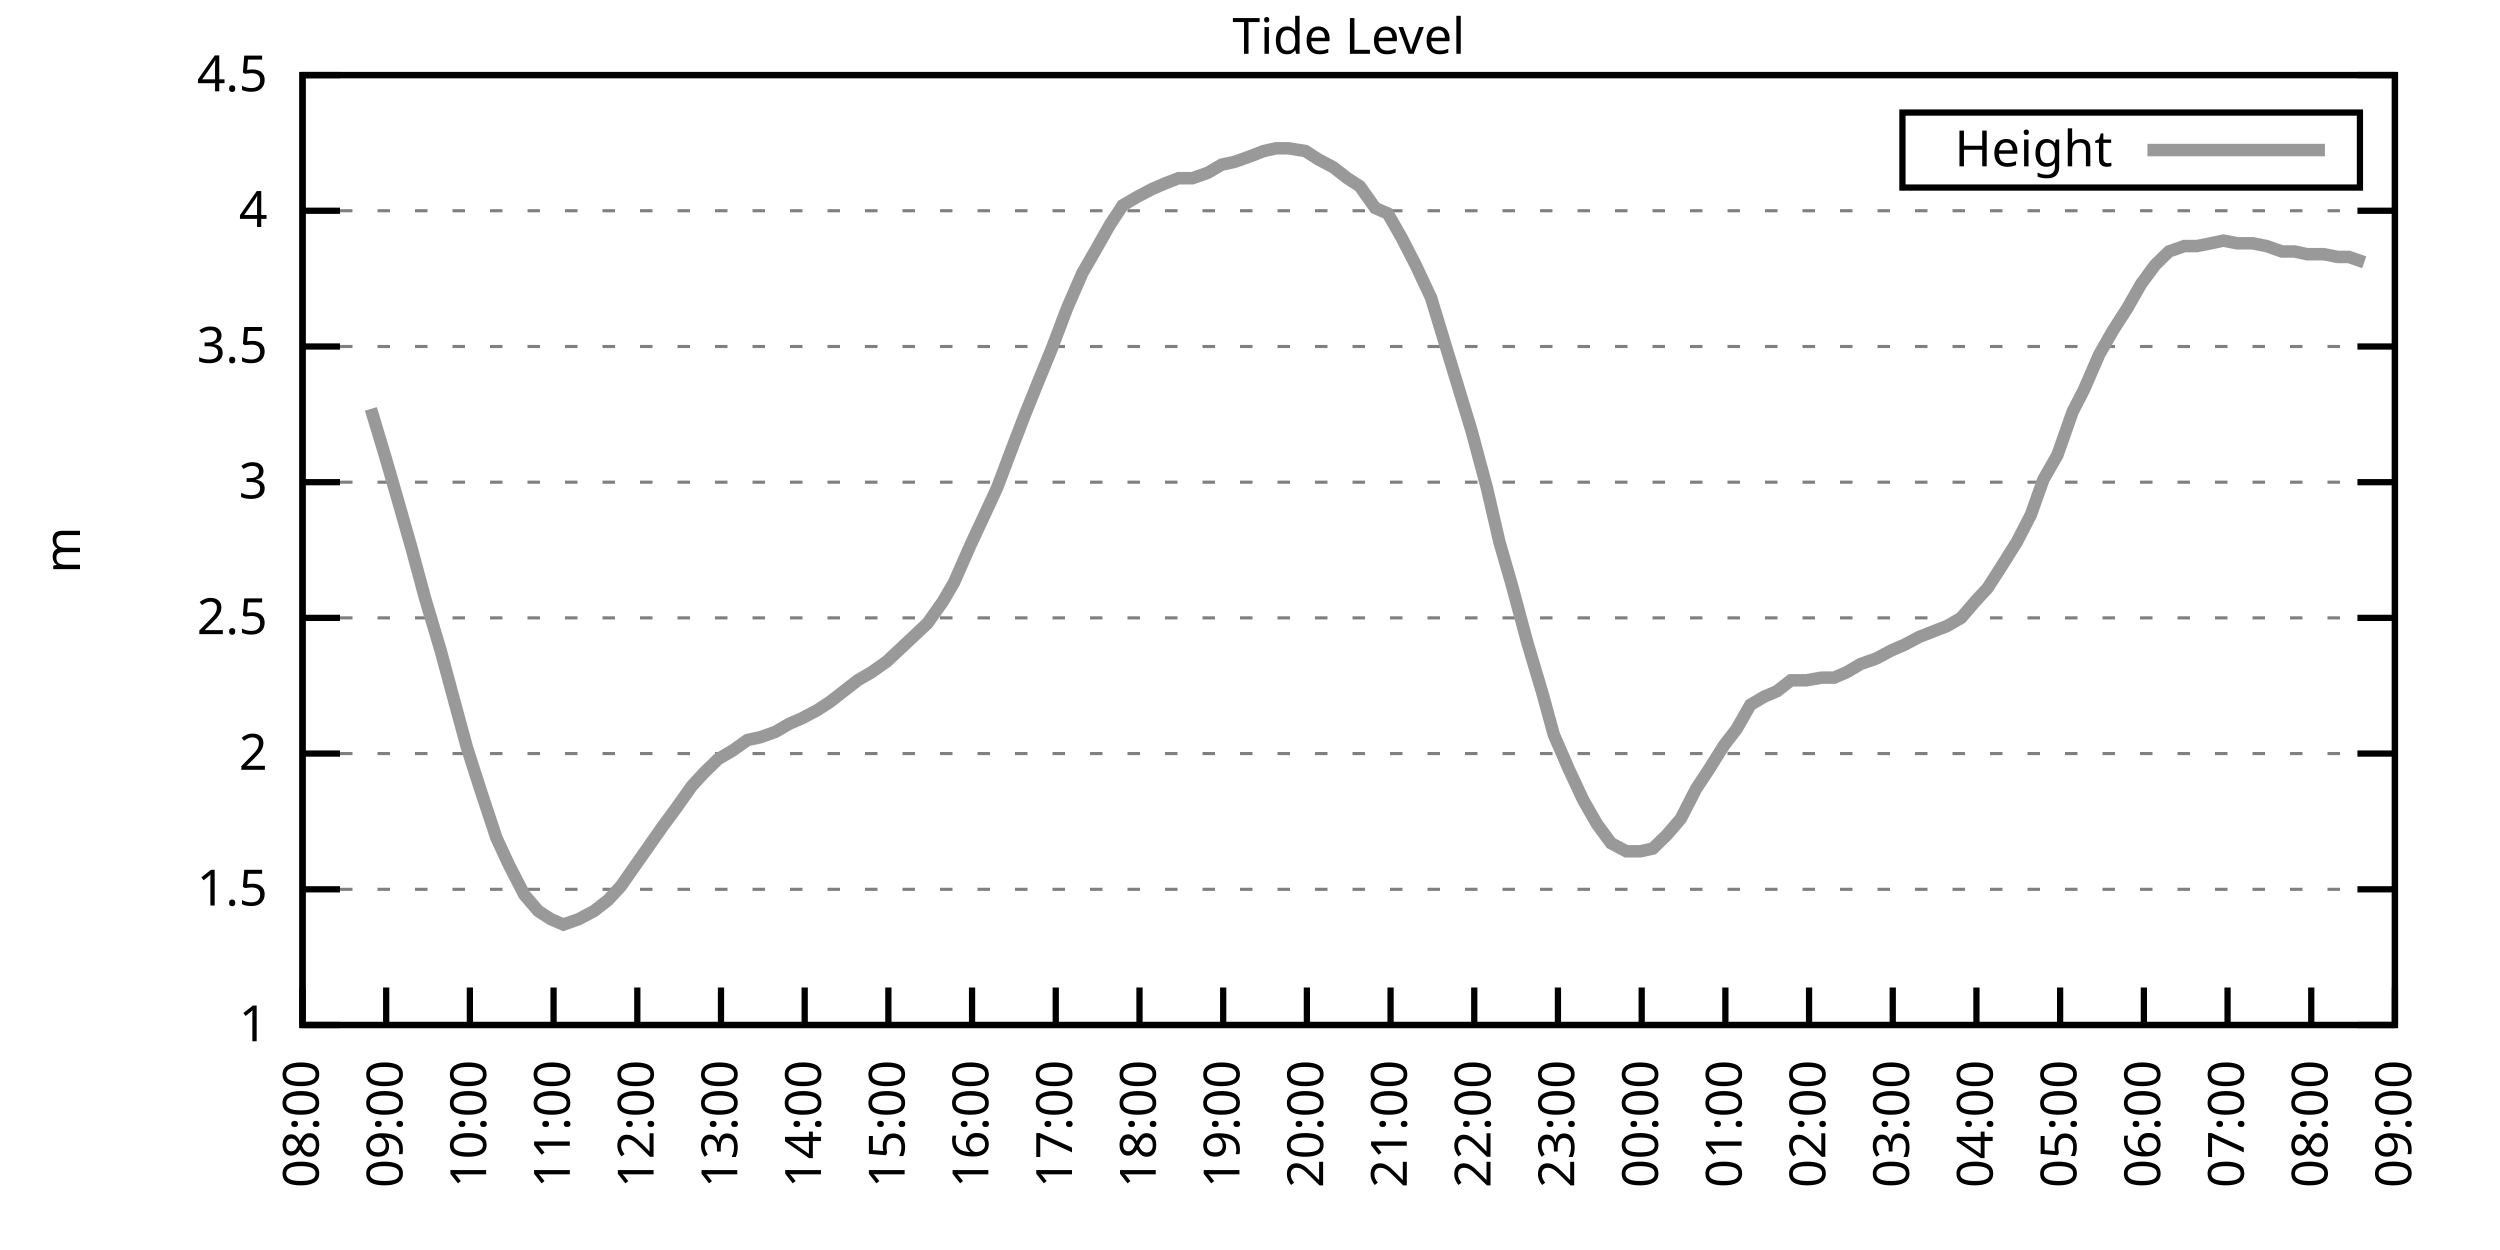
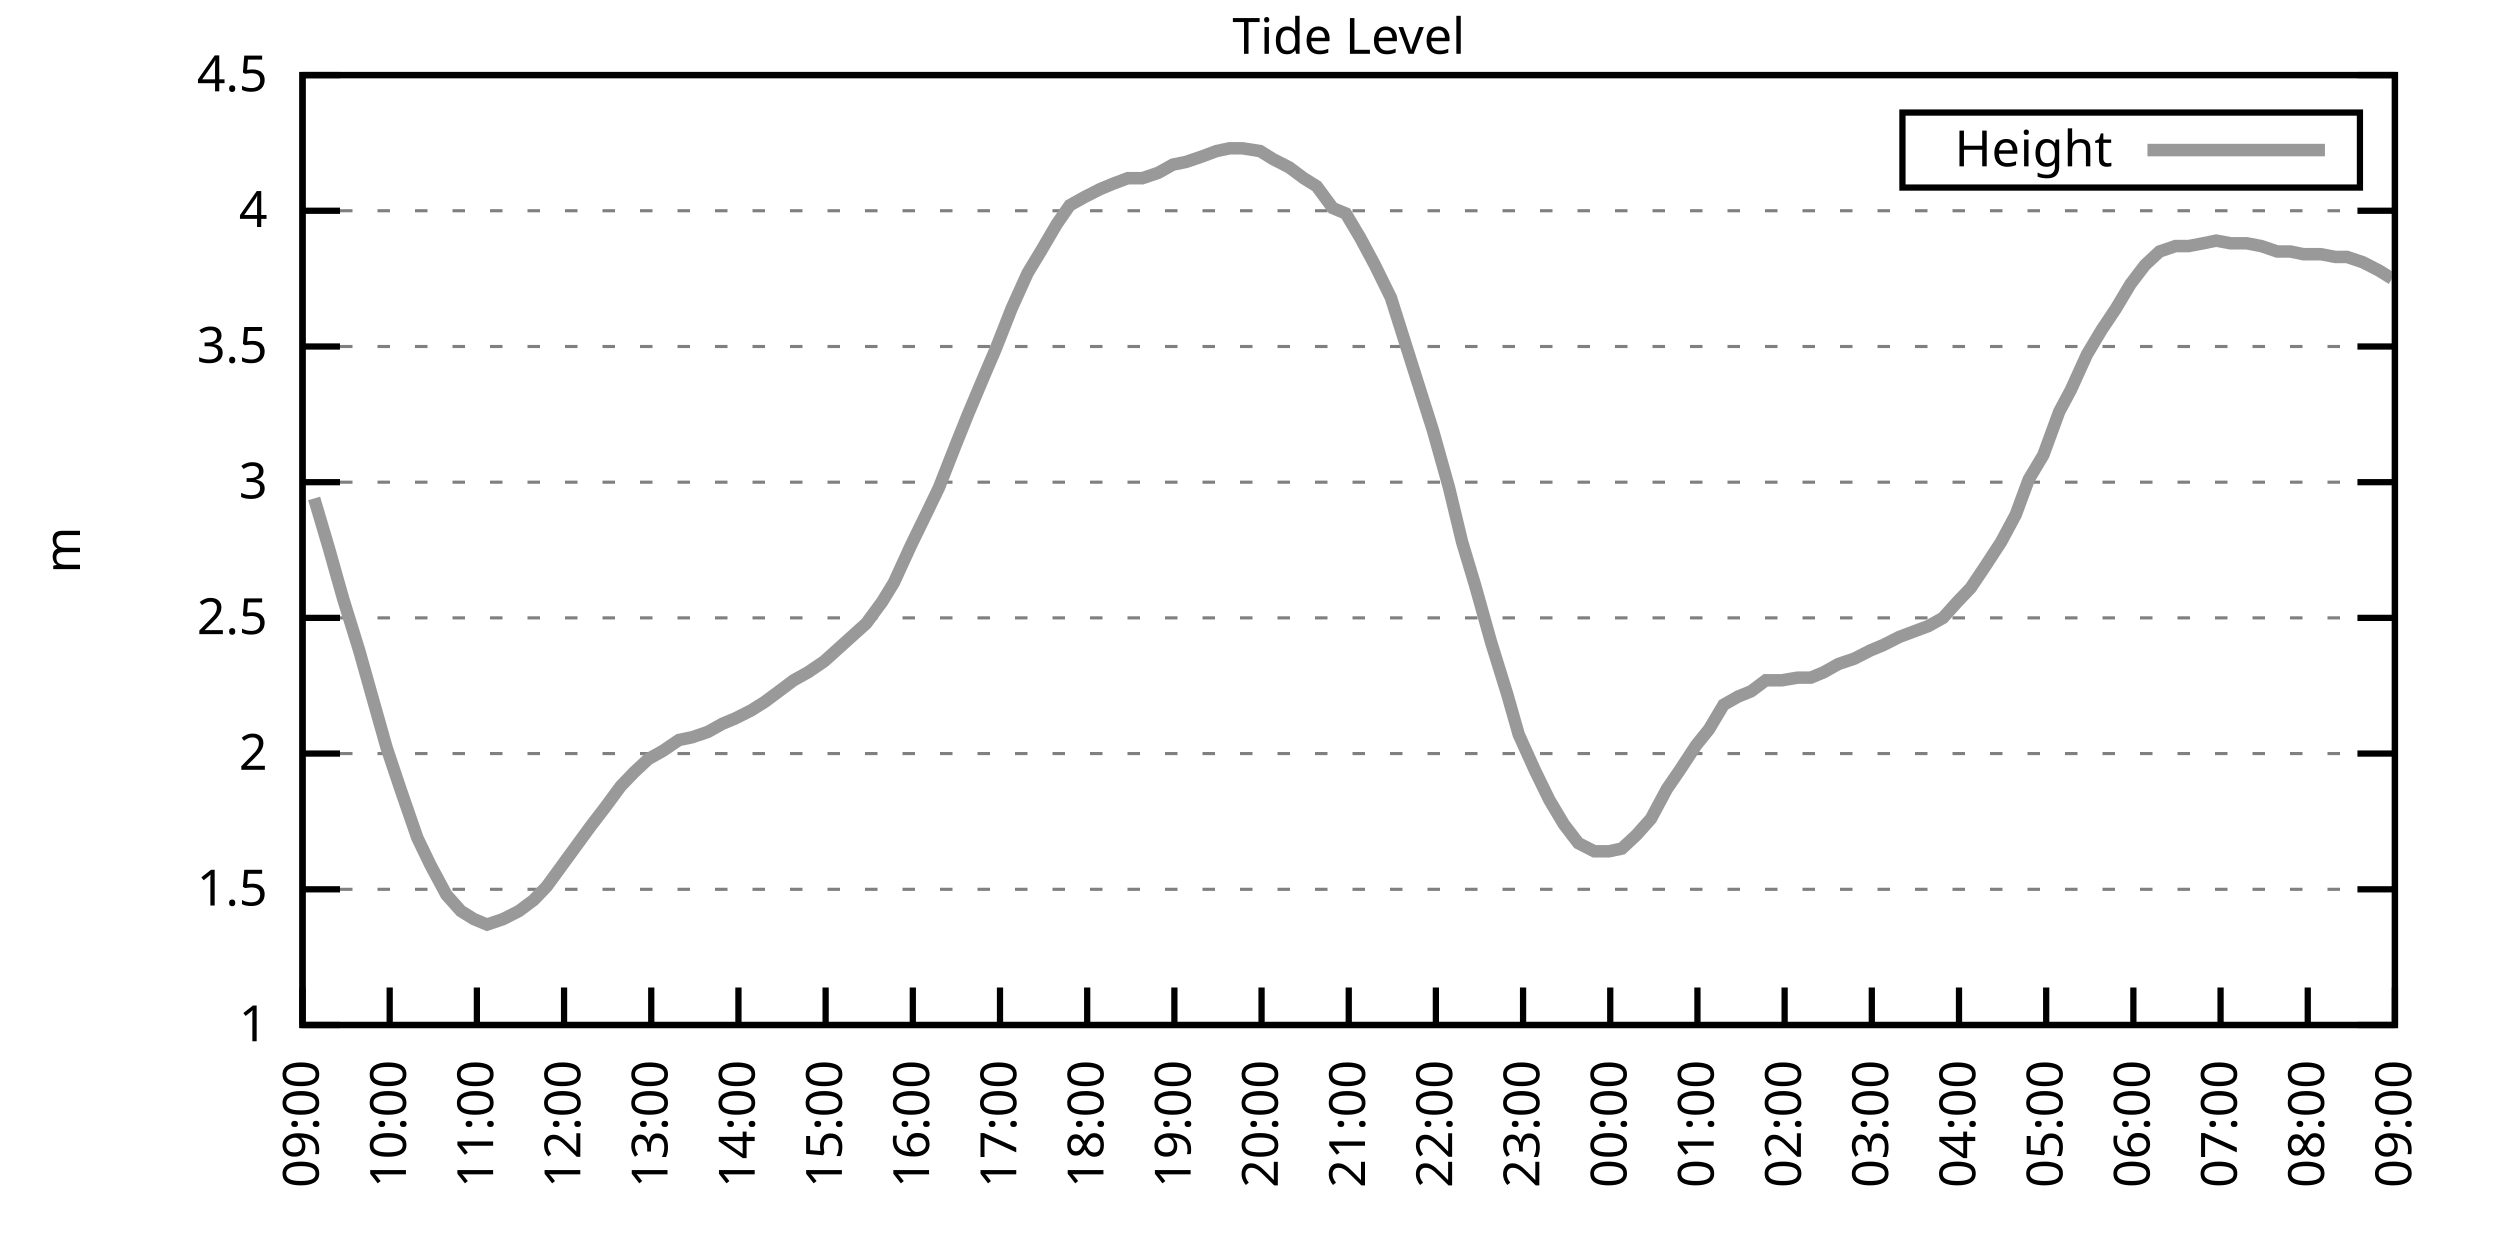
<svg xmlns="http://www.w3.org/2000/svg" xmlns:xlink="http://www.w3.org/1999/xlink" width="400" height="200" viewBox="0 0 400 200">
  <g id="gnuplot_canvas">
    <rect x="0" y="0" width="400" height="200" fill="none" />
    <defs>
      <circle id="gpDot" r="0.5" stroke-width="0.5" stroke="currentColor" />
      <path id="gpPt0" stroke-width="0.333" stroke="currentColor" d="M-1,0 h2 M0,-1 v2" />
      <path id="gpPt1" stroke-width="0.333" stroke="currentColor" d="M-1,-1 L1,1 M1,-1 L-1,1" />
      <path id="gpPt2" stroke-width="0.333" stroke="currentColor" d="M-1,0 L1,0 M0,-1 L0,1 M-1,-1 L1,1 M-1,1 L1,-1" />
      <rect id="gpPt3" stroke-width="0.333" stroke="currentColor" x="-1" y="-1" width="2" height="2" />
      <rect id="gpPt4" stroke-width="0.333" stroke="currentColor" fill="currentColor" x="-1" y="-1" width="2" height="2" />
      <circle id="gpPt5" stroke-width="0.333" stroke="currentColor" cx="0" cy="0" r="1" />
      <use xlink:href="#gpPt5" id="gpPt6" fill="currentColor" stroke="none" />
      <path id="gpPt7" stroke-width="0.333" stroke="currentColor" d="M0,-1.33 L-1.33,0.67 L1.33,0.67 z" />
      <use xlink:href="#gpPt7" id="gpPt8" fill="currentColor" stroke="none" />
      <use xlink:href="#gpPt7" id="gpPt9" stroke="currentColor" transform="rotate(180)" />
      <use xlink:href="#gpPt9" id="gpPt10" fill="currentColor" stroke="none" />
      <use xlink:href="#gpPt3" id="gpPt11" stroke="currentColor" transform="rotate(45)" />
      <use xlink:href="#gpPt11" id="gpPt12" fill="currentColor" stroke="none" />
      <path id="gpPt13" stroke-width="0.333" stroke="currentColor" d="M0,1.330 L1.265,0.411 L0.782,-1.067 L-0.782,-1.076 L-1.265,0.411 z" />
      <use xlink:href="#gpPt13" id="gpPt14" fill="currentColor" stroke="none" />
      <filter id="textbox" filterUnits="objectBoundingBox" x="0" y="0" height="1" width="1">
        <feFlood flood-color="white" flood-opacity="1" result="bgnd" />
        <feComposite in="SourceGraphic" in2="bgnd" operator="atop" />
      </filter>
      <filter id="greybox" filterUnits="objectBoundingBox" x="0" y="0" height="1" width="1">
        <feFlood flood-color="lightgrey" flood-opacity="1" result="grey" />
        <feComposite in="SourceGraphic" in2="grey" operator="atop" />
      </filter>
    </defs>
    <g fill="none" color="white" stroke="currentColor" stroke-width="1.00" stroke-linecap="butt" stroke-linejoin="miter">
</g>
    <g fill="none" color="black" stroke="currentColor" stroke-width="1.00" stroke-linecap="butt" stroke-linejoin="miter">
      <g stroke="none" shape-rendering="crispEdges">
        <polygon fill="rgb(255, 255, 255)" points="48.40,164.00 383.18,164.00 383.18,12.02 48.40,12.02 " />
      </g>
    </g>
    <g fill="none" color="black" stroke="currentColor" stroke-width="1.00" stroke-linecap="butt" stroke-linejoin="miter">
</g>
    <g fill="none" color="black" stroke="black" stroke-width="0.50" stroke-linecap="butt" stroke-linejoin="miter">
</g>
    <g fill="none" color="gray" stroke="currentColor" stroke-width="0.50" stroke-linecap="butt" stroke-linejoin="miter">
      <path stroke="gray" stroke-dasharray="2,4" class="gridline" d="M48.40,164.00 L383.19,164.00  " />
    </g>
    <g fill="none" color="gray" stroke="gray" stroke-width="1.00" stroke-linecap="butt" stroke-linejoin="miter">
</g>
    <g fill="none" color="black" stroke="currentColor" stroke-width="1.00" stroke-linecap="butt" stroke-linejoin="miter">
      <path stroke="black" d="M48.40,164.00 L54.40,164.00 M383.19,164.00 L377.19,164.00  " />
      <g transform="translate(42.80,166.60)" stroke="none" fill="black" font-family="Sans" font-size="8.00" text-anchor="end">
        <text>
          <tspan font-family="Sans"> 1</tspan>
        </text>
      </g>
    </g>
    <g fill="none" color="black" stroke="currentColor" stroke-width="1.00" stroke-linecap="butt" stroke-linejoin="miter">
</g>
    <g fill="none" color="black" stroke="black" stroke-width="0.50" stroke-linecap="butt" stroke-linejoin="miter">
</g>
    <g fill="none" color="gray" stroke="currentColor" stroke-width="0.50" stroke-linecap="butt" stroke-linejoin="miter">
      <path stroke="gray" stroke-dasharray="2,4" class="gridline" d="M48.40,142.29 L383.19,142.29  " />
    </g>
    <g fill="none" color="gray" stroke="gray" stroke-width="1.00" stroke-linecap="butt" stroke-linejoin="miter">
</g>
    <g fill="none" color="black" stroke="currentColor" stroke-width="1.00" stroke-linecap="butt" stroke-linejoin="miter">
      <path stroke="black" d="M48.40,142.29 L54.40,142.29 M383.19,142.29 L377.19,142.29  " />
      <g transform="translate(42.80,144.89)" stroke="none" fill="black" font-family="Sans" font-size="8.00" text-anchor="end">
        <text>
          <tspan font-family="Sans"> 1.5</tspan>
        </text>
      </g>
    </g>
    <g fill="none" color="black" stroke="currentColor" stroke-width="1.00" stroke-linecap="butt" stroke-linejoin="miter">
</g>
    <g fill="none" color="black" stroke="black" stroke-width="0.50" stroke-linecap="butt" stroke-linejoin="miter">
</g>
    <g fill="none" color="gray" stroke="currentColor" stroke-width="0.50" stroke-linecap="butt" stroke-linejoin="miter">
      <path stroke="gray" stroke-dasharray="2,4" class="gridline" d="M48.40,120.57 L383.19,120.57  " />
    </g>
    <g fill="none" color="gray" stroke="gray" stroke-width="1.00" stroke-linecap="butt" stroke-linejoin="miter">
</g>
    <g fill="none" color="black" stroke="currentColor" stroke-width="1.00" stroke-linecap="butt" stroke-linejoin="miter">
      <path stroke="black" d="M48.40,120.57 L54.40,120.57 M383.19,120.57 L377.19,120.57  " />
      <g transform="translate(42.80,123.17)" stroke="none" fill="black" font-family="Sans" font-size="8.00" text-anchor="end">
        <text>
          <tspan font-family="Sans"> 2</tspan>
        </text>
      </g>
    </g>
    <g fill="none" color="black" stroke="currentColor" stroke-width="1.00" stroke-linecap="butt" stroke-linejoin="miter">
</g>
    <g fill="none" color="black" stroke="black" stroke-width="0.50" stroke-linecap="butt" stroke-linejoin="miter">
</g>
    <g fill="none" color="gray" stroke="currentColor" stroke-width="0.50" stroke-linecap="butt" stroke-linejoin="miter">
      <path stroke="gray" stroke-dasharray="2,4" class="gridline" d="M48.40,98.86 L383.19,98.86  " />
    </g>
    <g fill="none" color="gray" stroke="gray" stroke-width="1.00" stroke-linecap="butt" stroke-linejoin="miter">
</g>
    <g fill="none" color="black" stroke="currentColor" stroke-width="1.00" stroke-linecap="butt" stroke-linejoin="miter">
      <path stroke="black" d="M48.40,98.86 L54.40,98.86 M383.19,98.86 L377.19,98.86  " />
      <g transform="translate(42.80,101.46)" stroke="none" fill="black" font-family="Sans" font-size="8.00" text-anchor="end">
        <text>
          <tspan font-family="Sans"> 2.5</tspan>
        </text>
      </g>
    </g>
    <g fill="none" color="black" stroke="currentColor" stroke-width="1.00" stroke-linecap="butt" stroke-linejoin="miter">
</g>
    <g fill="none" color="black" stroke="black" stroke-width="0.50" stroke-linecap="butt" stroke-linejoin="miter">
</g>
    <g fill="none" color="gray" stroke="currentColor" stroke-width="0.50" stroke-linecap="butt" stroke-linejoin="miter">
      <path stroke="gray" stroke-dasharray="2,4" class="gridline" d="M48.40,77.15 L383.19,77.15  " />
    </g>
    <g fill="none" color="gray" stroke="gray" stroke-width="1.00" stroke-linecap="butt" stroke-linejoin="miter">
</g>
    <g fill="none" color="black" stroke="currentColor" stroke-width="1.00" stroke-linecap="butt" stroke-linejoin="miter">
      <path stroke="black" d="M48.40,77.15 L54.40,77.15 M383.19,77.15 L377.19,77.15  " />
      <g transform="translate(42.80,79.75)" stroke="none" fill="black" font-family="Sans" font-size="8.00" text-anchor="end">
        <text>
          <tspan font-family="Sans"> 3</tspan>
        </text>
      </g>
    </g>
    <g fill="none" color="black" stroke="currentColor" stroke-width="1.00" stroke-linecap="butt" stroke-linejoin="miter">
</g>
    <g fill="none" color="black" stroke="black" stroke-width="0.50" stroke-linecap="butt" stroke-linejoin="miter">
</g>
    <g fill="none" color="gray" stroke="currentColor" stroke-width="0.50" stroke-linecap="butt" stroke-linejoin="miter">
      <path stroke="gray" stroke-dasharray="2,4" class="gridline" d="M48.40,55.44 L383.19,55.44  " />
    </g>
    <g fill="none" color="gray" stroke="gray" stroke-width="1.00" stroke-linecap="butt" stroke-linejoin="miter">
</g>
    <g fill="none" color="black" stroke="currentColor" stroke-width="1.00" stroke-linecap="butt" stroke-linejoin="miter">
      <path stroke="black" d="M48.40,55.44 L54.40,55.44 M383.19,55.44 L377.19,55.44  " />
      <g transform="translate(42.80,58.04)" stroke="none" fill="black" font-family="Sans" font-size="8.00" text-anchor="end">
        <text>
          <tspan font-family="Sans"> 3.5</tspan>
        </text>
      </g>
    </g>
    <g fill="none" color="black" stroke="currentColor" stroke-width="1.00" stroke-linecap="butt" stroke-linejoin="miter">
</g>
    <g fill="none" color="black" stroke="black" stroke-width="0.50" stroke-linecap="butt" stroke-linejoin="miter">
</g>
    <g fill="none" color="gray" stroke="currentColor" stroke-width="0.50" stroke-linecap="butt" stroke-linejoin="miter">
      <path stroke="gray" stroke-dasharray="2,4" class="gridline" d="M48.40,33.72 L383.19,33.72  " />
    </g>
    <g fill="none" color="gray" stroke="gray" stroke-width="1.00" stroke-linecap="butt" stroke-linejoin="miter">
</g>
    <g fill="none" color="black" stroke="currentColor" stroke-width="1.00" stroke-linecap="butt" stroke-linejoin="miter">
      <path stroke="black" d="M48.40,33.72 L54.40,33.72 M383.19,33.72 L377.19,33.72  " />
      <g transform="translate(42.80,36.32)" stroke="none" fill="black" font-family="Sans" font-size="8.00" text-anchor="end">
        <text>
          <tspan font-family="Sans"> 4</tspan>
        </text>
      </g>
    </g>
    <g fill="none" color="black" stroke="currentColor" stroke-width="1.00" stroke-linecap="butt" stroke-linejoin="miter">
</g>
    <g fill="none" color="black" stroke="black" stroke-width="0.50" stroke-linecap="butt" stroke-linejoin="miter">
</g>
    <g fill="none" color="gray" stroke="currentColor" stroke-width="0.50" stroke-linecap="butt" stroke-linejoin="miter">
      <path stroke="gray" stroke-dasharray="2,4" class="gridline" d="M48.40,12.01 L383.19,12.01  " />
    </g>
    <g fill="none" color="gray" stroke="gray" stroke-width="1.00" stroke-linecap="butt" stroke-linejoin="miter">
</g>
    <g fill="none" color="black" stroke="currentColor" stroke-width="1.00" stroke-linecap="butt" stroke-linejoin="miter">
      <path stroke="black" d="M48.40,12.01 L54.40,12.01 M383.19,12.01 L377.19,12.01  " />
      <g transform="translate(42.80,14.61)" stroke="none" fill="black" font-family="Sans" font-size="8.00" text-anchor="end">
        <text>
          <tspan font-family="Sans"> 4.5</tspan>
        </text>
      </g>
    </g>
    <g fill="none" color="black" stroke="currentColor" stroke-width="1.00" stroke-linecap="butt" stroke-linejoin="miter">
      <path stroke="black" d="M48.40,164.00 L48.40,158.00  " />
      <g transform="translate(51.00,169.60) rotate(270.00)" stroke="none" fill="black" font-family="Sans" font-size="8.00" text-anchor="end">
        <text>
-           <tspan font-family="Sans">08:00</tspan>
-         </text>
-       </g>
-     </g>
-     <g fill="none" color="black" stroke="currentColor" stroke-width="1.00" stroke-linecap="butt" stroke-linejoin="miter">
-       <path stroke="black" d="M61.79,164.00 L61.79,158.00  " />
-       <g transform="translate(64.39,169.60) rotate(270.00)" stroke="none" fill="black" font-family="Sans" font-size="8.00" text-anchor="end">
-         <text>
          <tspan font-family="Sans">09:00</tspan>
        </text>
      </g>
    </g>
    <g fill="none" color="black" stroke="currentColor" stroke-width="1.00" stroke-linecap="butt" stroke-linejoin="miter">
-       <path stroke="black" d="M75.18,164.00 L75.18,158.00  " />
-       <g transform="translate(77.78,169.60) rotate(270.00)" stroke="none" fill="black" font-family="Sans" font-size="8.00" text-anchor="end">
+       <path stroke="black" d="M62.35,164.00 L62.35,158.00  " />
+       <g transform="translate(64.95,169.60) rotate(270.00)" stroke="none" fill="black" font-family="Sans" font-size="8.00" text-anchor="end">
        <text>
          <tspan font-family="Sans">10:00</tspan>
        </text>
      </g>
    </g>
    <g fill="none" color="black" stroke="currentColor" stroke-width="1.00" stroke-linecap="butt" stroke-linejoin="miter">
-       <path stroke="black" d="M88.57,164.00 L88.57,158.00  " />
-       <g transform="translate(91.17,169.60) rotate(270.00)" stroke="none" fill="black" font-family="Sans" font-size="8.00" text-anchor="end">
+       <path stroke="black" d="M76.30,164.00 L76.30,158.00  " />
+       <g transform="translate(78.90,169.60) rotate(270.00)" stroke="none" fill="black" font-family="Sans" font-size="8.00" text-anchor="end">
        <text>
          <tspan font-family="Sans">11:00</tspan>
        </text>
      </g>
    </g>
    <g fill="none" color="black" stroke="currentColor" stroke-width="1.00" stroke-linecap="butt" stroke-linejoin="miter">
-       <path stroke="black" d="M101.97,164.00 L101.97,158.00  " />
-       <g transform="translate(104.57,169.60) rotate(270.00)" stroke="none" fill="black" font-family="Sans" font-size="8.00" text-anchor="end">
+       <path stroke="black" d="M90.25,164.00 L90.25,158.00  " />
+       <g transform="translate(92.85,169.60) rotate(270.00)" stroke="none" fill="black" font-family="Sans" font-size="8.00" text-anchor="end">
        <text>
          <tspan font-family="Sans">12:00</tspan>
        </text>
      </g>
    </g>
    <g fill="none" color="black" stroke="currentColor" stroke-width="1.00" stroke-linecap="butt" stroke-linejoin="miter">
-       <path stroke="black" d="M115.36,164.00 L115.36,158.00  " />
-       <g transform="translate(117.96,169.60) rotate(270.00)" stroke="none" fill="black" font-family="Sans" font-size="8.00" text-anchor="end">
+       <path stroke="black" d="M104.20,164.00 L104.20,158.00  " />
+       <g transform="translate(106.80,169.60) rotate(270.00)" stroke="none" fill="black" font-family="Sans" font-size="8.00" text-anchor="end">
        <text>
          <tspan font-family="Sans">13:00</tspan>
        </text>
      </g>
    </g>
    <g fill="none" color="black" stroke="currentColor" stroke-width="1.00" stroke-linecap="butt" stroke-linejoin="miter">
-       <path stroke="black" d="M128.75,164.00 L128.75,158.00  " />
-       <g transform="translate(131.35,169.60) rotate(270.00)" stroke="none" fill="black" font-family="Sans" font-size="8.00" text-anchor="end">
+       <path stroke="black" d="M118.15,164.00 L118.15,158.00  " />
+       <g transform="translate(120.75,169.60) rotate(270.00)" stroke="none" fill="black" font-family="Sans" font-size="8.00" text-anchor="end">
        <text>
          <tspan font-family="Sans">14:00</tspan>
        </text>
      </g>
    </g>
    <g fill="none" color="black" stroke="currentColor" stroke-width="1.00" stroke-linecap="butt" stroke-linejoin="miter">
-       <path stroke="black" d="M142.14,164.00 L142.14,158.00  " />
-       <g transform="translate(144.74,169.60) rotate(270.00)" stroke="none" fill="black" font-family="Sans" font-size="8.00" text-anchor="end">
+       <path stroke="black" d="M132.10,164.00 L132.10,158.00  " />
+       <g transform="translate(134.70,169.60) rotate(270.00)" stroke="none" fill="black" font-family="Sans" font-size="8.00" text-anchor="end">
        <text>
          <tspan font-family="Sans">15:00</tspan>
        </text>
      </g>
    </g>
    <g fill="none" color="black" stroke="currentColor" stroke-width="1.00" stroke-linecap="butt" stroke-linejoin="miter">
-       <path stroke="black" d="M155.53,164.00 L155.53,158.00  " />
-       <g transform="translate(158.13,169.60) rotate(270.00)" stroke="none" fill="black" font-family="Sans" font-size="8.00" text-anchor="end">
+       <path stroke="black" d="M146.05,164.00 L146.05,158.00  " />
+       <g transform="translate(148.65,169.60) rotate(270.00)" stroke="none" fill="black" font-family="Sans" font-size="8.00" text-anchor="end">
        <text>
          <tspan font-family="Sans">16:00</tspan>
        </text>
      </g>
    </g>
    <g fill="none" color="black" stroke="currentColor" stroke-width="1.00" stroke-linecap="butt" stroke-linejoin="miter">
-       <path stroke="black" d="M168.92,164.00 L168.92,158.00  " />
-       <g transform="translate(171.52,169.60) rotate(270.00)" stroke="none" fill="black" font-family="Sans" font-size="8.00" text-anchor="end">
+       <path stroke="black" d="M160.00,164.00 L160.00,158.00  " />
+       <g transform="translate(162.60,169.60) rotate(270.00)" stroke="none" fill="black" font-family="Sans" font-size="8.00" text-anchor="end">
        <text>
          <tspan font-family="Sans">17:00</tspan>
        </text>
      </g>
    </g>
    <g fill="none" color="black" stroke="currentColor" stroke-width="1.00" stroke-linecap="butt" stroke-linejoin="miter">
-       <path stroke="black" d="M182.32,164.00 L182.32,158.00  " />
-       <g transform="translate(184.92,169.60) rotate(270.00)" stroke="none" fill="black" font-family="Sans" font-size="8.00" text-anchor="end">
+       <path stroke="black" d="M173.95,164.00 L173.95,158.00  " />
+       <g transform="translate(176.55,169.60) rotate(270.00)" stroke="none" fill="black" font-family="Sans" font-size="8.00" text-anchor="end">
        <text>
          <tspan font-family="Sans">18:00</tspan>
        </text>
      </g>
    </g>
    <g fill="none" color="black" stroke="currentColor" stroke-width="1.00" stroke-linecap="butt" stroke-linejoin="miter">
-       <path stroke="black" d="M195.71,164.00 L195.71,158.00  " />
-       <g transform="translate(198.31,169.60) rotate(270.00)" stroke="none" fill="black" font-family="Sans" font-size="8.00" text-anchor="end">
+       <path stroke="black" d="M187.90,164.00 L187.90,158.00  " />
+       <g transform="translate(190.50,169.60) rotate(270.00)" stroke="none" fill="black" font-family="Sans" font-size="8.00" text-anchor="end">
        <text>
          <tspan font-family="Sans">19:00</tspan>
        </text>
      </g>
    </g>
    <g fill="none" color="black" stroke="currentColor" stroke-width="1.00" stroke-linecap="butt" stroke-linejoin="miter">
-       <path stroke="black" d="M209.10,164.00 L209.10,158.00  " />
-       <g transform="translate(211.70,169.60) rotate(270.00)" stroke="none" fill="black" font-family="Sans" font-size="8.00" text-anchor="end">
+       <path stroke="black" d="M201.85,164.00 L201.85,158.00  " />
+       <g transform="translate(204.45,169.60) rotate(270.00)" stroke="none" fill="black" font-family="Sans" font-size="8.00" text-anchor="end">
        <text>
          <tspan font-family="Sans">20:00</tspan>
        </text>
      </g>
    </g>
    <g fill="none" color="black" stroke="currentColor" stroke-width="1.00" stroke-linecap="butt" stroke-linejoin="miter">
-       <path stroke="black" d="M222.49,164.00 L222.49,158.00  " />
-       <g transform="translate(225.09,169.60) rotate(270.00)" stroke="none" fill="black" font-family="Sans" font-size="8.00" text-anchor="end">
+       <path stroke="black" d="M215.80,164.00 L215.80,158.00  " />
+       <g transform="translate(218.40,169.60) rotate(270.00)" stroke="none" fill="black" font-family="Sans" font-size="8.00" text-anchor="end">
        <text>
          <tspan font-family="Sans">21:00</tspan>
        </text>
      </g>
    </g>
    <g fill="none" color="black" stroke="currentColor" stroke-width="1.00" stroke-linecap="butt" stroke-linejoin="miter">
-       <path stroke="black" d="M235.88,164.00 L235.88,158.00  " />
-       <g transform="translate(238.48,169.60) rotate(270.00)" stroke="none" fill="black" font-family="Sans" font-size="8.00" text-anchor="end">
+       <path stroke="black" d="M229.74,164.00 L229.74,158.00  " />
+       <g transform="translate(232.34,169.60) rotate(270.00)" stroke="none" fill="black" font-family="Sans" font-size="8.00" text-anchor="end">
        <text>
          <tspan font-family="Sans">22:00</tspan>
        </text>
      </g>
    </g>
    <g fill="none" color="black" stroke="currentColor" stroke-width="1.00" stroke-linecap="butt" stroke-linejoin="miter">
-       <path stroke="black" d="M249.27,164.00 L249.27,158.00  " />
-       <g transform="translate(251.87,169.60) rotate(270.00)" stroke="none" fill="black" font-family="Sans" font-size="8.00" text-anchor="end">
+       <path stroke="black" d="M243.69,164.00 L243.69,158.00  " />
+       <g transform="translate(246.29,169.60) rotate(270.00)" stroke="none" fill="black" font-family="Sans" font-size="8.00" text-anchor="end">
        <text>
          <tspan font-family="Sans">23:00</tspan>
        </text>
      </g>
    </g>
    <g fill="none" color="black" stroke="currentColor" stroke-width="1.00" stroke-linecap="butt" stroke-linejoin="miter">
-       <path stroke="black" d="M262.67,164.00 L262.67,158.00  " />
-       <g transform="translate(265.27,169.60) rotate(270.00)" stroke="none" fill="black" font-family="Sans" font-size="8.00" text-anchor="end">
+       <path stroke="black" d="M257.64,164.00 L257.64,158.00  " />
+       <g transform="translate(260.24,169.60) rotate(270.00)" stroke="none" fill="black" font-family="Sans" font-size="8.00" text-anchor="end">
        <text>
          <tspan font-family="Sans">00:00</tspan>
        </text>
      </g>
    </g>
    <g fill="none" color="black" stroke="currentColor" stroke-width="1.00" stroke-linecap="butt" stroke-linejoin="miter">
-       <path stroke="black" d="M276.06,164.00 L276.06,158.00  " />
-       <g transform="translate(278.66,169.60) rotate(270.00)" stroke="none" fill="black" font-family="Sans" font-size="8.00" text-anchor="end">
+       <path stroke="black" d="M271.59,164.00 L271.59,158.00  " />
+       <g transform="translate(274.19,169.60) rotate(270.00)" stroke="none" fill="black" font-family="Sans" font-size="8.00" text-anchor="end">
        <text>
          <tspan font-family="Sans">01:00</tspan>
        </text>
      </g>
    </g>
    <g fill="none" color="black" stroke="currentColor" stroke-width="1.00" stroke-linecap="butt" stroke-linejoin="miter">
-       <path stroke="black" d="M289.45,164.00 L289.45,158.00  " />
-       <g transform="translate(292.05,169.60) rotate(270.00)" stroke="none" fill="black" font-family="Sans" font-size="8.00" text-anchor="end">
+       <path stroke="black" d="M285.54,164.00 L285.54,158.00  " />
+       <g transform="translate(288.14,169.60) rotate(270.00)" stroke="none" fill="black" font-family="Sans" font-size="8.00" text-anchor="end">
        <text>
          <tspan font-family="Sans">02:00</tspan>
        </text>
      </g>
    </g>
    <g fill="none" color="black" stroke="currentColor" stroke-width="1.00" stroke-linecap="butt" stroke-linejoin="miter">
-       <path stroke="black" d="M302.84,164.00 L302.84,158.00  " />
-       <g transform="translate(305.44,169.60) rotate(270.00)" stroke="none" fill="black" font-family="Sans" font-size="8.00" text-anchor="end">
+       <path stroke="black" d="M299.49,164.00 L299.49,158.00  " />
+       <g transform="translate(302.09,169.60) rotate(270.00)" stroke="none" fill="black" font-family="Sans" font-size="8.00" text-anchor="end">
        <text>
          <tspan font-family="Sans">03:00</tspan>
        </text>
      </g>
    </g>
    <g fill="none" color="black" stroke="currentColor" stroke-width="1.00" stroke-linecap="butt" stroke-linejoin="miter">
-       <path stroke="black" d="M316.23,164.00 L316.23,158.00  " />
-       <g transform="translate(318.83,169.60) rotate(270.00)" stroke="none" fill="black" font-family="Sans" font-size="8.00" text-anchor="end">
+       <path stroke="black" d="M313.44,164.00 L313.44,158.00  " />
+       <g transform="translate(316.04,169.60) rotate(270.00)" stroke="none" fill="black" font-family="Sans" font-size="8.00" text-anchor="end">
        <text>
          <tspan font-family="Sans">04:00</tspan>
        </text>
      </g>
    </g>
    <g fill="none" color="black" stroke="currentColor" stroke-width="1.00" stroke-linecap="butt" stroke-linejoin="miter">
-       <path stroke="black" d="M329.62,164.00 L329.62,158.00  " />
-       <g transform="translate(332.22,169.60) rotate(270.00)" stroke="none" fill="black" font-family="Sans" font-size="8.00" text-anchor="end">
+       <path stroke="black" d="M327.39,164.00 L327.39,158.00  " />
+       <g transform="translate(329.99,169.60) rotate(270.00)" stroke="none" fill="black" font-family="Sans" font-size="8.00" text-anchor="end">
        <text>
          <tspan font-family="Sans">05:00</tspan>
        </text>
      </g>
    </g>
    <g fill="none" color="black" stroke="currentColor" stroke-width="1.00" stroke-linecap="butt" stroke-linejoin="miter">
-       <path stroke="black" d="M343.02,164.00 L343.02,158.00  " />
-       <g transform="translate(345.62,169.60) rotate(270.00)" stroke="none" fill="black" font-family="Sans" font-size="8.00" text-anchor="end">
+       <path stroke="black" d="M341.34,164.00 L341.34,158.00  " />
+       <g transform="translate(343.94,169.60) rotate(270.00)" stroke="none" fill="black" font-family="Sans" font-size="8.00" text-anchor="end">
        <text>
          <tspan font-family="Sans">06:00</tspan>
        </text>
      </g>
    </g>
    <g fill="none" color="black" stroke="currentColor" stroke-width="1.00" stroke-linecap="butt" stroke-linejoin="miter">
-       <path stroke="black" d="M356.41,164.00 L356.41,158.00  " />
-       <g transform="translate(359.01,169.60) rotate(270.00)" stroke="none" fill="black" font-family="Sans" font-size="8.00" text-anchor="end">
+       <path stroke="black" d="M355.29,164.00 L355.29,158.00  " />
+       <g transform="translate(357.89,169.60) rotate(270.00)" stroke="none" fill="black" font-family="Sans" font-size="8.00" text-anchor="end">
        <text>
          <tspan font-family="Sans">07:00</tspan>
        </text>
      </g>
    </g>
    <g fill="none" color="black" stroke="currentColor" stroke-width="1.00" stroke-linecap="butt" stroke-linejoin="miter">
-       <path stroke="black" d="M369.80,164.00 L369.80,158.00  " />
-       <g transform="translate(372.40,169.60) rotate(270.00)" stroke="none" fill="black" font-family="Sans" font-size="8.00" text-anchor="end">
+       <path stroke="black" d="M369.24,164.00 L369.24,158.00  " />
+       <g transform="translate(371.84,169.60) rotate(270.00)" stroke="none" fill="black" font-family="Sans" font-size="8.00" text-anchor="end">
        <text>
          <tspan font-family="Sans">08:00</tspan>
        </text>
      </g>
    </g>
    <g fill="none" color="black" stroke="currentColor" stroke-width="1.00" stroke-linecap="butt" stroke-linejoin="miter">
      <path stroke="black" d="M383.19,164.00 L383.19,158.00  " />
      <g transform="translate(385.79,169.60) rotate(270.00)" stroke="none" fill="black" font-family="Sans" font-size="8.00" text-anchor="end">
        <text>
          <tspan font-family="Sans">09:00</tspan>
        </text>
      </g>
    </g>
    <g fill="none" color="black" stroke="currentColor" stroke-width="1.00" stroke-linecap="butt" stroke-linejoin="miter">
</g>
    <g fill="none" color="black" stroke="currentColor" stroke-width="1.00" stroke-linecap="butt" stroke-linejoin="miter">
      <path stroke="black" d="M48.40,12.01 L48.40,164.00 L383.19,164.00 L383.19,12.01 L48.40,12.01 Z  " />
    </g>
    <g fill="none" color="black" stroke="currentColor" stroke-width="1.00" stroke-linecap="butt" stroke-linejoin="miter">
</g>
    <g fill="none" color="black" stroke="currentColor" stroke-width="1.00" stroke-linecap="butt" stroke-linejoin="miter">
      <path stroke="black" d="M304.39,30.01 L304.39,18.01 L377.59,18.01 L377.59,30.01 L304.39,30.01 Z  " />
    </g>
    <g id="Tide_level_plot_1">
      <g fill="none" color="white" stroke="black" stroke-width="2.00" stroke-linecap="butt" stroke-linejoin="miter">
</g>
      <g fill="none" color="black" stroke="currentColor" stroke-width="2.00" stroke-linecap="butt" stroke-linejoin="miter">
        <g transform="translate(337.99,26.61)" stroke="none" fill="black" font-family="Sans" font-size="8.00" text-anchor="end">
          <text>
            <tspan font-family="Sans">Height</tspan>
          </text>
        </g>
      </g>
      <g fill="none" color="black" stroke="currentColor" stroke-width="2.00" stroke-linecap="butt" stroke-linejoin="miter">
-         <path stroke="rgb(153, 153, 153)" d="M343.59,24.01 L371.99,24.01 M59.34,65.42 L61.57,72.81 L63.58,79.75 L65.81,87.57 L68.04,95.82 L70.50,104.07   L72.73,112.32 L74.74,119.71 L76.97,126.65 L79.42,134.04 L81.43,138.38 L83.89,143.16 L86.12,145.76 L88.13,147.06   L90.14,147.93 L92.59,147.06 L95.05,145.76 L97.28,144.02 L99.29,141.85 L105.98,132.30 L108.22,129.26 L110.67,125.79   L112.68,123.61 L114.91,121.44 L117.14,120.14 L119.60,118.40 L121.61,117.97 L124.06,117.10 L126.29,115.80 L128.30,114.93   L130.76,113.63 L132.77,112.32 L135.00,110.59 L137.23,108.85 L139.46,107.55 L141.92,105.81 L148.39,99.73 L150.85,96.26   L152.63,93.22 L155.31,87.14 L157.54,82.36 L159.55,78.02 L162.01,71.50 L164.01,66.29 L166.47,60.21 L168.25,55.87   L170.71,49.36 L173.17,43.71 L175.17,40.24 L177.63,35.89 L179.64,32.85 L181.87,31.55 L184.32,30.25 L186.33,29.38   L188.57,28.51 L190.80,28.51 L193.25,27.64 L195.48,26.34 L197.49,25.91 L199.95,25.04 L202.18,24.17 L204.19,23.73   L206.20,23.73 L208.88,24.17 L210.88,25.47 L213.34,26.77 L215.57,28.51 L217.58,29.81 L220.04,33.29 L222.04,34.16   L224.28,38.07 L226.51,42.41 L228.96,47.62 L235.44,68.90 L237.89,78.02 L239.90,86.70 L241.91,93.65 L244.36,102.77   L246.82,111.02 L248.60,117.53 L251.06,123.18 L253.29,127.96 L255.52,131.86 L257.76,134.90 L260.21,136.21 L262.44,136.21   L264.45,135.77 L266.68,133.60 L268.92,131.00 L271.37,126.22 L273.38,123.18 L275.83,119.27 L277.84,116.67 L280.07,112.76   L282.31,111.45 L284.32,110.59 L286.55,108.85 L289.00,108.85 L291.46,108.42 L293.47,108.42 L295.48,107.55 L297.71,106.24   L300.16,105.38 L302.62,104.07 L304.63,103.20 L307.08,101.90 L309.31,101.03 L311.54,100.16 L313.78,98.86 L316.01,96.26   L318.02,94.08 L320.25,90.61 L322.70,86.70 L324.94,82.36 L326.95,76.71 L329.18,72.81 L331.63,65.86 L333.42,62.38   L335.87,56.74 L338.10,52.83 L340.34,49.36 L342.57,45.45 L344.80,42.41 L347.03,40.24 L349.49,39.37 L351.50,39.37   L353.73,38.93 L355.74,38.50 L357.97,38.93 L360.42,38.93 L362.66,39.37 L365.11,40.24 L367.12,40.24 L369.13,40.67   L371.81,40.67 L374.04,41.11 L375.82,41.11 L378.28,41.97  " />
+         <path stroke="rgb(153, 153, 153)" d="M343.59,24.01 L371.99,24.01 M50.26,79.75 L52.58,87.57 L54.91,95.82 L57.47,104.07 L59.79,112.32 L61.88,119.71   L64.21,126.65 L66.77,134.04 L68.86,138.38 L71.42,143.16 L73.74,145.76 L75.83,147.06 L77.93,147.93 L80.48,147.06   L83.04,145.76 L85.37,144.02 L87.46,141.85 L94.43,132.30 L96.76,129.26 L99.32,125.79 L101.41,123.61 L103.73,121.44   L106.06,120.14 L108.62,118.40 L110.71,117.97 L113.27,117.10 L115.59,115.80 L117.68,114.93 L120.24,113.63 L122.33,112.32   L124.66,110.59 L126.98,108.85 L129.31,107.55 L131.87,105.81 L138.61,99.73 L141.16,96.26 L143.02,93.22 L145.81,87.14   L148.14,82.36 L150.23,78.02 L152.79,71.50 L154.88,66.29 L157.44,60.21 L159.30,55.87 L161.86,49.36 L164.41,43.71   L166.51,40.24 L169.06,35.89 L171.16,32.85 L173.48,31.55 L176.04,30.25 L178.13,29.38 L180.46,28.51 L182.78,28.51   L185.34,27.64 L187.66,26.34 L189.76,25.91 L192.31,25.04 L194.64,24.17 L196.73,23.73 L198.82,23.73 L201.61,24.17   L203.71,25.47 L206.26,26.77 L208.59,28.51 L210.68,29.81 L213.24,33.29 L215.33,34.16 L217.65,38.07 L219.98,42.41   L222.54,47.62 L229.28,68.90 L231.84,78.02 L233.93,86.70 L236.02,93.65 L238.58,102.77 L241.14,111.02 L243.00,117.53   L245.55,123.18 L247.88,127.96 L250.20,131.86 L252.53,134.90 L255.09,136.21 L257.41,136.21 L259.50,135.77 L261.83,133.60   L264.15,131.00 L266.71,126.22 L268.80,123.18 L271.36,119.27 L273.45,116.67 L275.78,112.76 L278.10,111.45 L280.20,110.59   L282.52,108.85 L285.08,108.85 L287.64,108.42 L289.73,108.42 L291.82,107.55 L294.15,106.24 L296.70,105.38 L299.26,104.07   L301.35,103.20 L303.91,101.90 L306.23,101.03 L308.56,100.16 L310.88,98.86 L313.21,96.26 L315.30,94.08 L317.63,90.61   L320.18,86.70 L322.51,82.36 L324.60,76.71 L326.93,72.81 L329.48,65.86 L331.34,62.38 L333.90,56.74 L336.23,52.83   L338.55,49.36 L340.88,45.45 L343.20,42.41 L345.53,40.24 L348.08,39.37 L350.18,39.37 L352.50,38.93 L354.59,38.50   L356.92,38.93 L359.48,38.93 L361.80,39.37 L364.36,40.24 L366.45,40.24 L368.54,40.67 L371.33,40.67 L373.66,41.11   L375.52,41.11 L378.08,41.97 L380.63,43.28 L382.73,44.58  " />
      </g>
    </g>
    <g fill="none" color="black" stroke="currentColor" stroke-width="2.00" stroke-linecap="butt" stroke-linejoin="miter">
</g>
    <g fill="none" color="black" stroke="black" stroke-width="1.00" stroke-linecap="butt" stroke-linejoin="miter">
</g>
    <g fill="none" color="black" stroke="currentColor" stroke-width="1.00" stroke-linecap="butt" stroke-linejoin="miter">
      <path stroke="black" d="M48.40,12.01 L48.40,164.00 L383.19,164.00 L383.19,12.01 L48.40,12.01 Z  " />
      <g transform="translate(12.80,88.01) rotate(270.00)" stroke="none" fill="black" font-family="Sans" font-size="8.00" text-anchor="middle">
        <text>
          <tspan font-family="Sans">m</tspan>
        </text>
      </g>
    </g>
    <g fill="none" color="black" stroke="currentColor" stroke-width="1.00" stroke-linecap="butt" stroke-linejoin="miter">
</g>
    <g fill="none" color="black" stroke="currentColor" stroke-width="1.00" stroke-linecap="butt" stroke-linejoin="miter">
      <g transform="translate(215.79,8.61)" stroke="none" fill="black" font-family="Sans" font-size="8.00" text-anchor="middle">
        <text>
          <tspan font-family="Sans">Tide Level</tspan>
        </text>
      </g>
    </g>
    <g fill="none" color="black" stroke="currentColor" stroke-width="1.00" stroke-linecap="butt" stroke-linejoin="miter">
</g>
  </g>
</svg>
